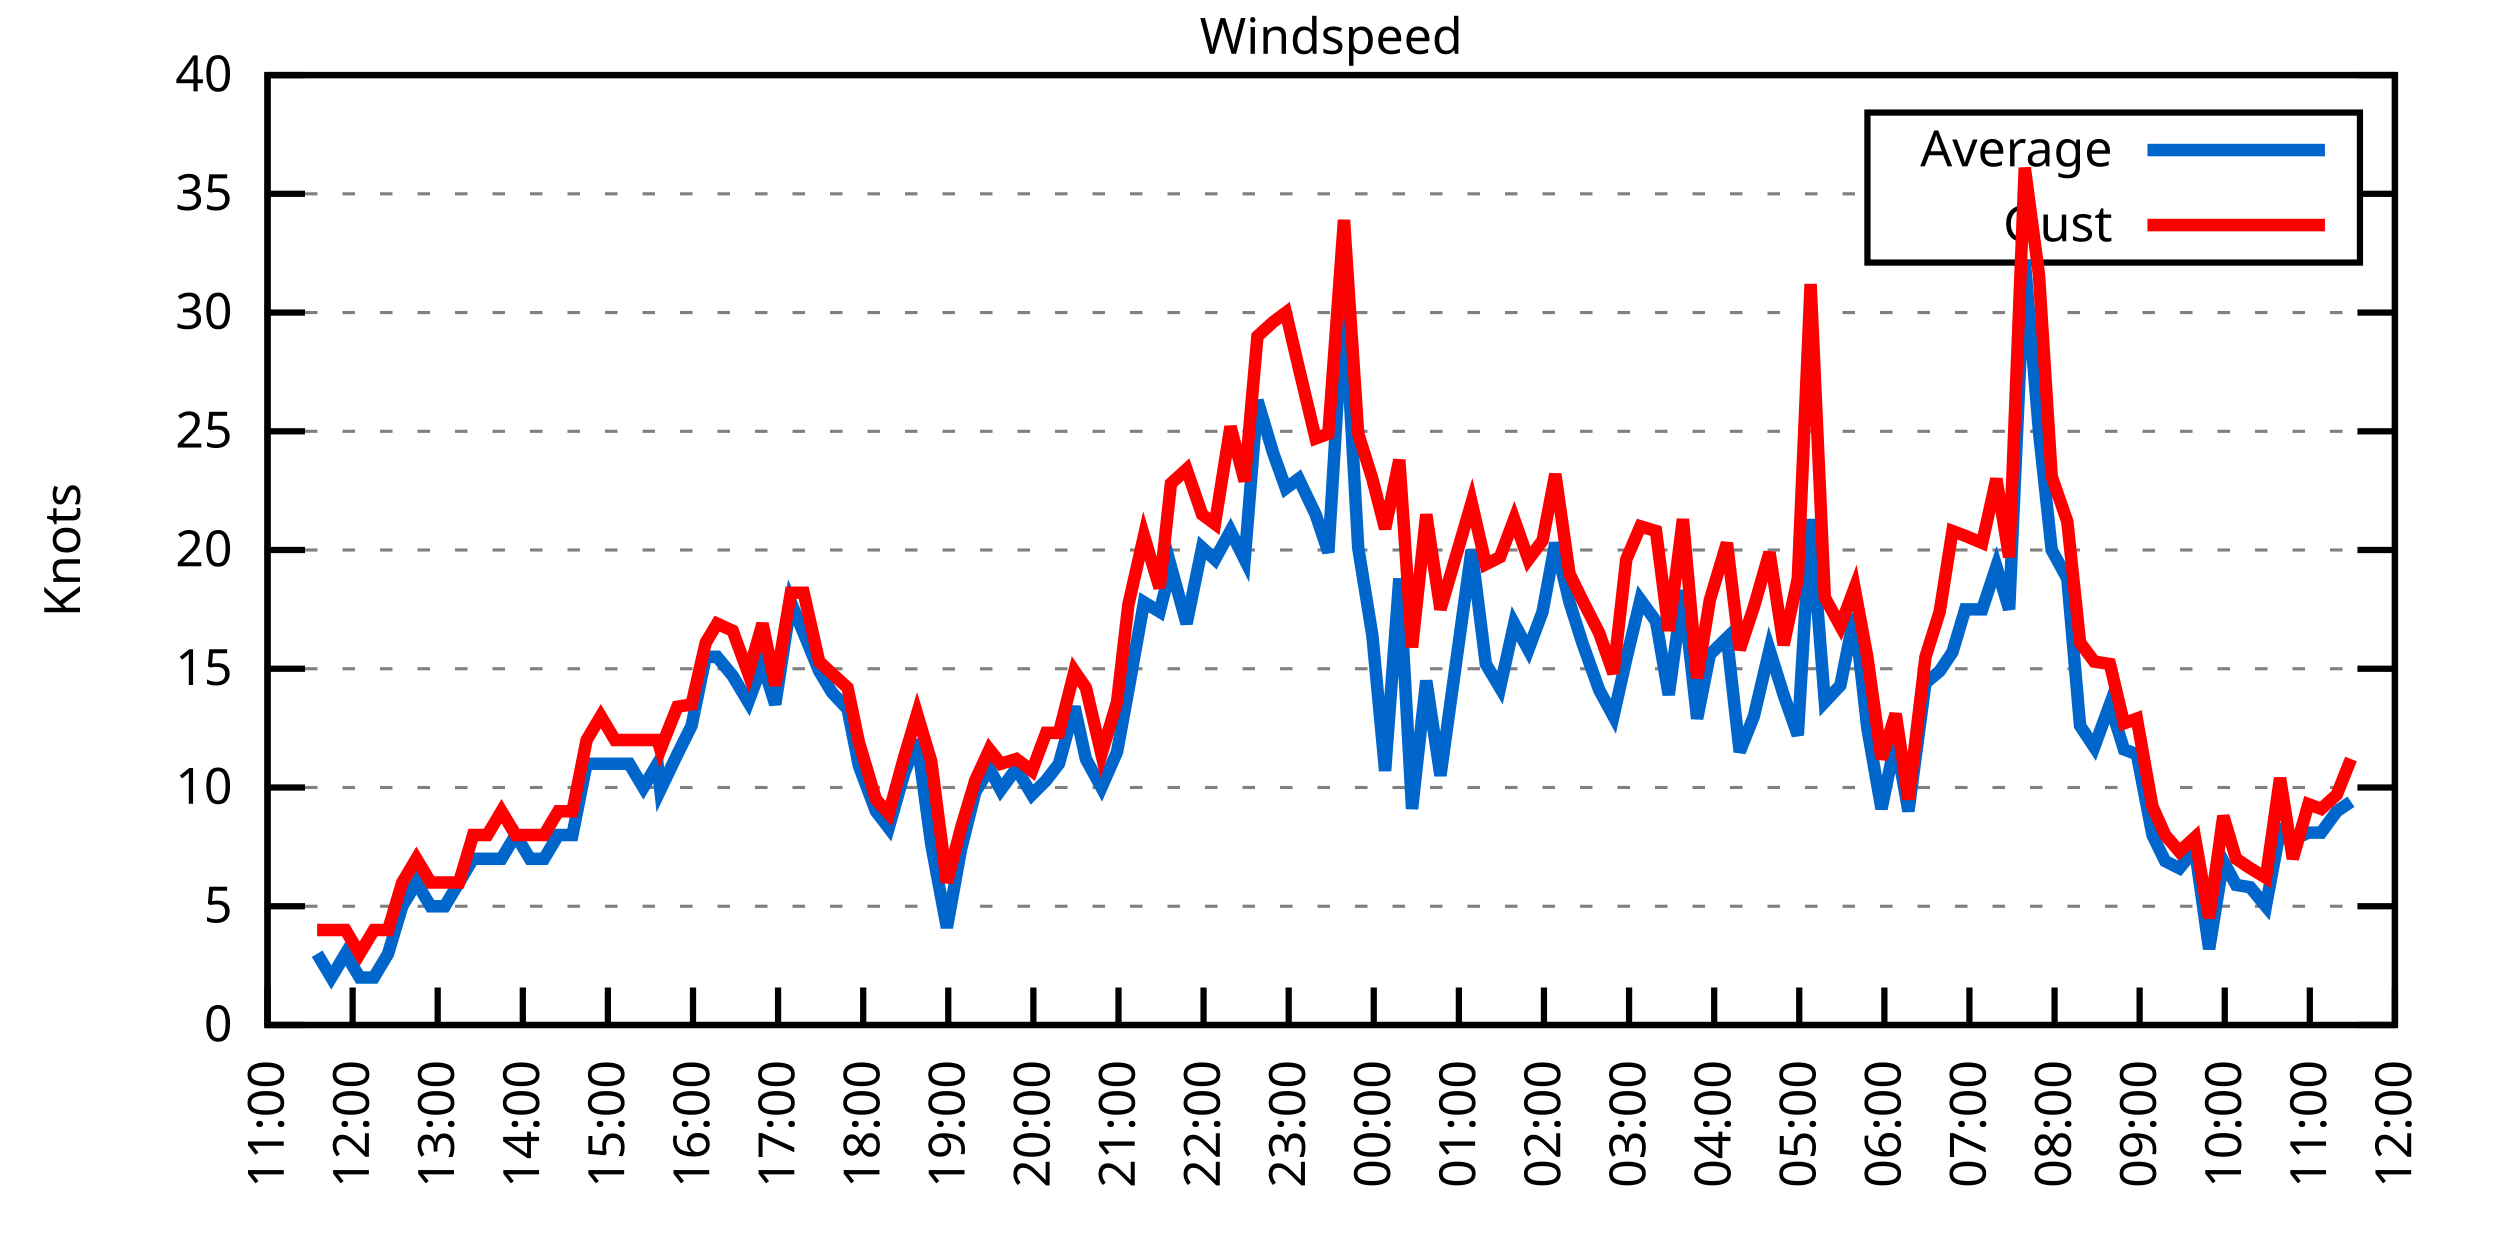
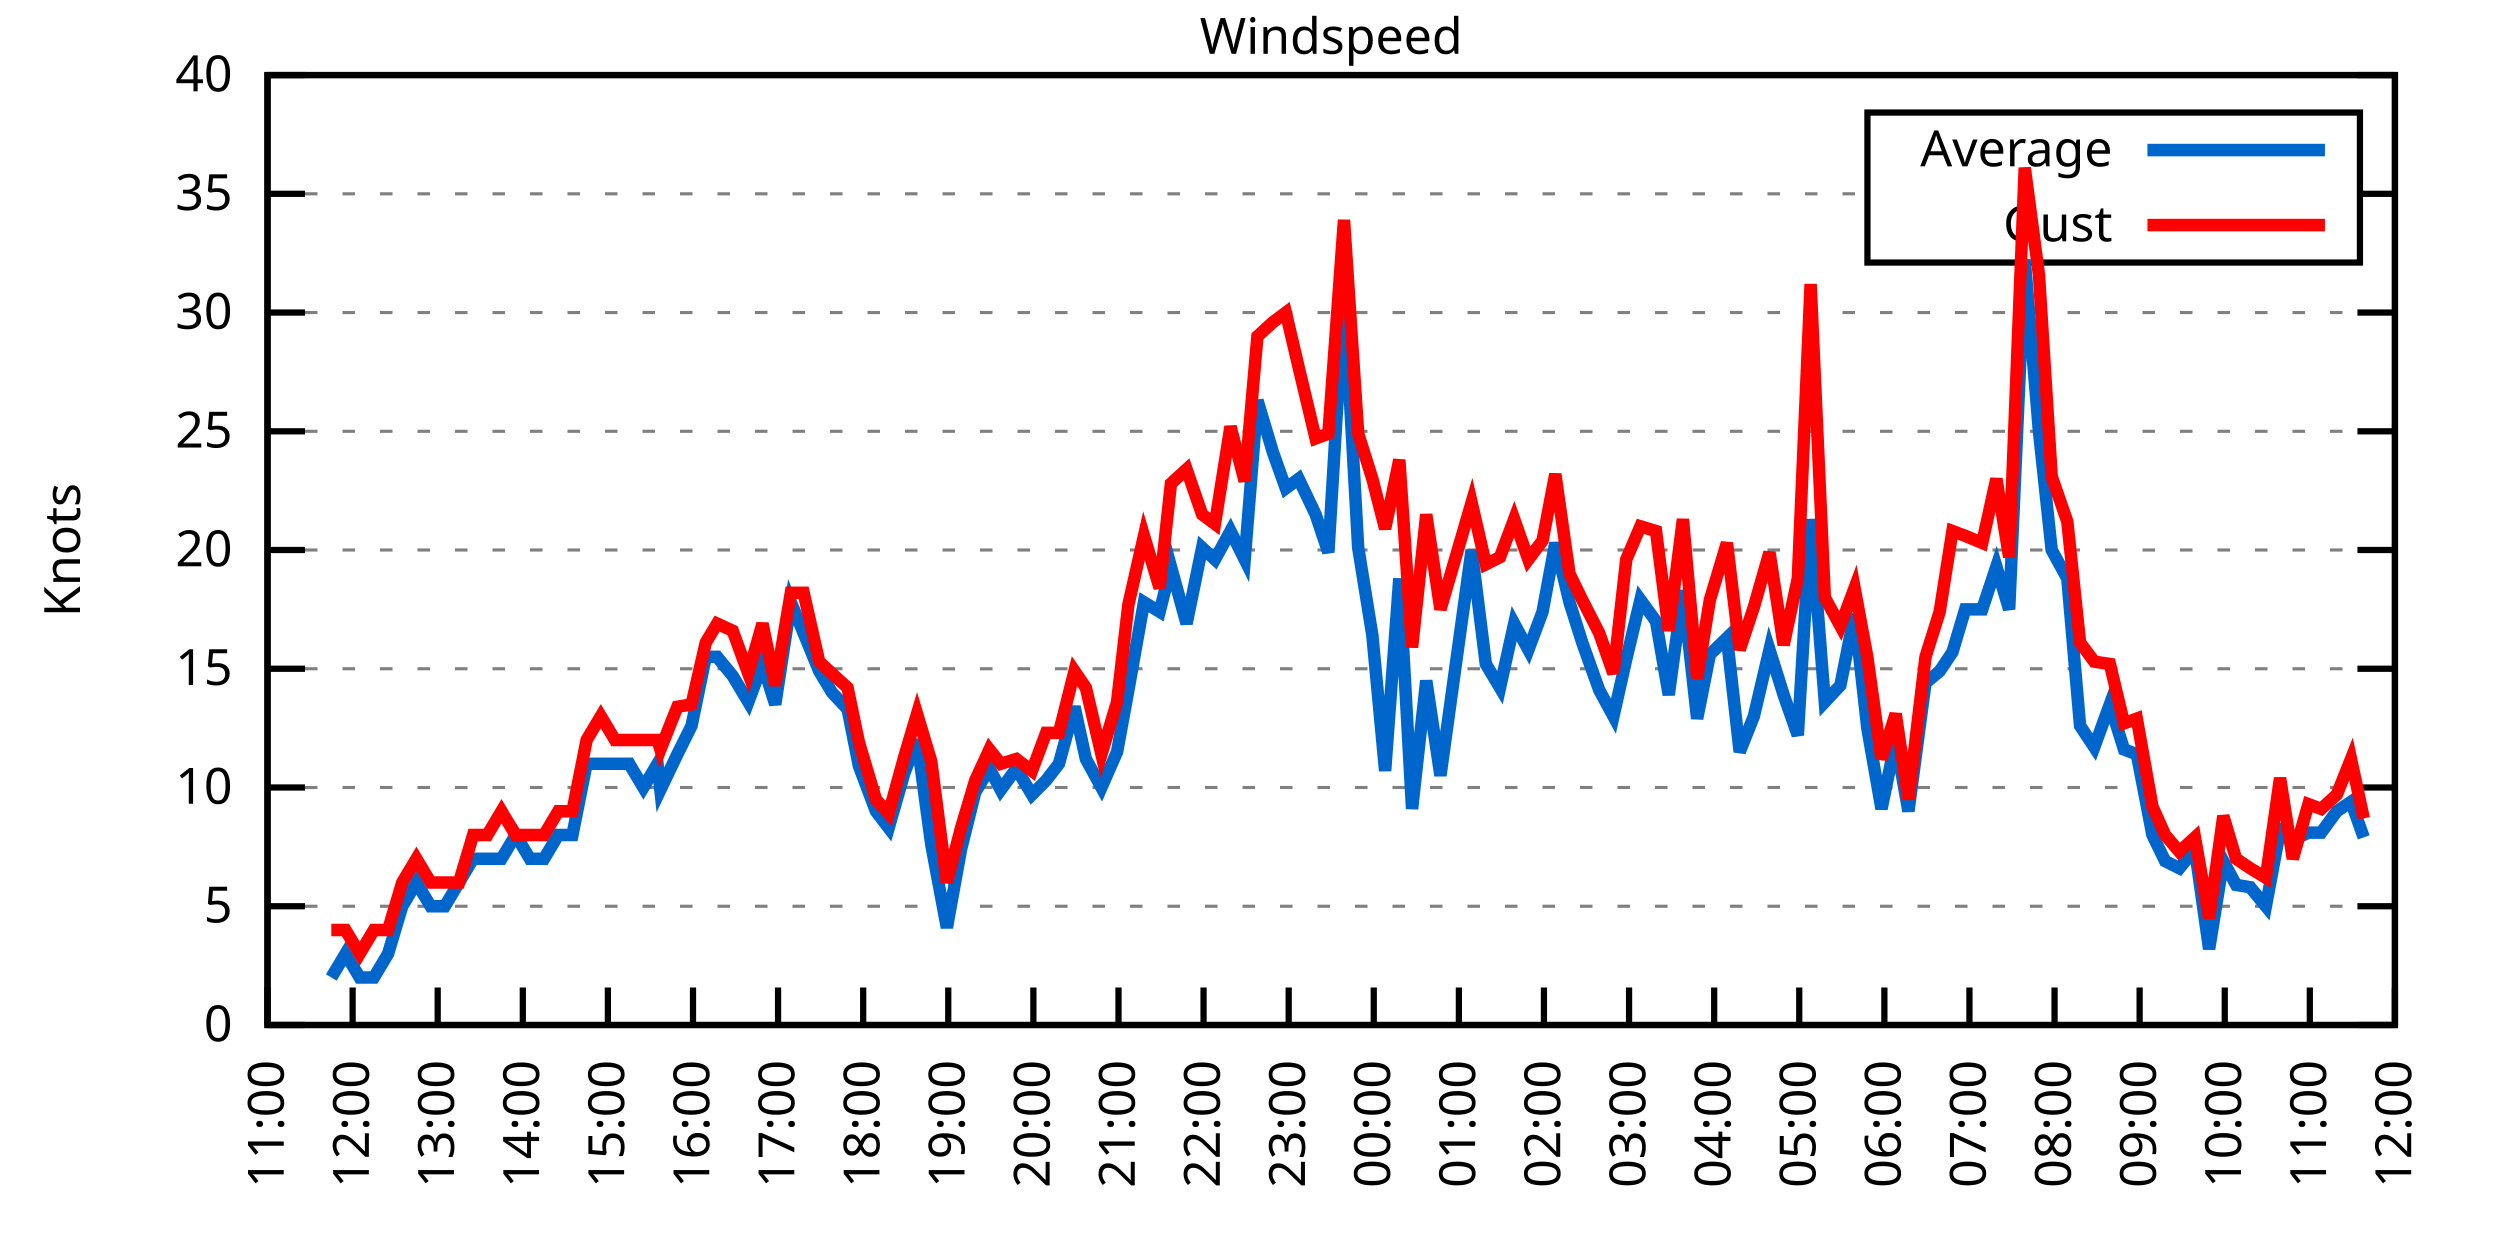
<svg xmlns="http://www.w3.org/2000/svg" xmlns:xlink="http://www.w3.org/1999/xlink" width="400" height="200" viewBox="0 0 400 200">
  <g id="gnuplot_canvas">
    <rect x="0" y="0" width="400" height="200" fill="none" />
    <defs>
      <circle id="gpDot" r="0.5" stroke-width="0.5" stroke="currentColor" />
      <path id="gpPt0" stroke-width="0.333" stroke="currentColor" d="M-1,0 h2 M0,-1 v2" />
      <path id="gpPt1" stroke-width="0.333" stroke="currentColor" d="M-1,-1 L1,1 M1,-1 L-1,1" />
      <path id="gpPt2" stroke-width="0.333" stroke="currentColor" d="M-1,0 L1,0 M0,-1 L0,1 M-1,-1 L1,1 M-1,1 L1,-1" />
      <rect id="gpPt3" stroke-width="0.333" stroke="currentColor" x="-1" y="-1" width="2" height="2" />
      <rect id="gpPt4" stroke-width="0.333" stroke="currentColor" fill="currentColor" x="-1" y="-1" width="2" height="2" />
      <circle id="gpPt5" stroke-width="0.333" stroke="currentColor" cx="0" cy="0" r="1" />
      <use xlink:href="#gpPt5" id="gpPt6" fill="currentColor" stroke="none" />
      <path id="gpPt7" stroke-width="0.333" stroke="currentColor" d="M0,-1.33 L-1.33,0.67 L1.33,0.67 z" />
      <use xlink:href="#gpPt7" id="gpPt8" fill="currentColor" stroke="none" />
      <use xlink:href="#gpPt7" id="gpPt9" stroke="currentColor" transform="rotate(180)" />
      <use xlink:href="#gpPt9" id="gpPt10" fill="currentColor" stroke="none" />
      <use xlink:href="#gpPt3" id="gpPt11" stroke="currentColor" transform="rotate(45)" />
      <use xlink:href="#gpPt11" id="gpPt12" fill="currentColor" stroke="none" />
      <path id="gpPt13" stroke-width="0.333" stroke="currentColor" d="M0,1.330 L1.265,0.411 L0.782,-1.067 L-0.782,-1.076 L-1.265,0.411 z" />
      <use xlink:href="#gpPt13" id="gpPt14" fill="currentColor" stroke="none" />
      <filter id="textbox" filterUnits="objectBoundingBox" x="0" y="0" height="1" width="1">
        <feFlood flood-color="white" flood-opacity="1" result="bgnd" />
        <feComposite in="SourceGraphic" in2="bgnd" operator="atop" />
      </filter>
      <filter id="greybox" filterUnits="objectBoundingBox" x="0" y="0" height="1" width="1">
        <feFlood flood-color="lightgrey" flood-opacity="1" result="grey" />
        <feComposite in="SourceGraphic" in2="grey" operator="atop" />
      </filter>
    </defs>
    <g fill="none" color="white" stroke="currentColor" stroke-width="1.00" stroke-linecap="butt" stroke-linejoin="miter">
</g>
    <g fill="none" color="black" stroke="currentColor" stroke-width="1.00" stroke-linecap="butt" stroke-linejoin="miter">
      <g stroke="none" shape-rendering="crispEdges">
        <polygon fill="rgb(255, 255, 255)" points="42.80,164.00 383.18,164.00 383.18,12.02 42.80,12.02 " />
      </g>
    </g>
    <g fill="none" color="black" stroke="currentColor" stroke-width="1.00" stroke-linecap="butt" stroke-linejoin="miter">
</g>
    <g fill="none" color="black" stroke="black" stroke-width="0.50" stroke-linecap="butt" stroke-linejoin="miter">
</g>
    <g fill="none" color="gray" stroke="currentColor" stroke-width="0.50" stroke-linecap="butt" stroke-linejoin="miter">
      <path stroke="gray" stroke-dasharray="2,4" class="gridline" d="M42.80,164.00 L383.19,164.00  " />
    </g>
    <g fill="none" color="gray" stroke="gray" stroke-width="1.00" stroke-linecap="butt" stroke-linejoin="miter">
</g>
    <g fill="none" color="black" stroke="currentColor" stroke-width="1.00" stroke-linecap="butt" stroke-linejoin="miter">
      <path stroke="black" d="M42.80,164.00 L48.80,164.00 M383.19,164.00 L377.19,164.00  " />
      <g transform="translate(37.20,166.60)" stroke="none" fill="black" font-family="Sans" font-size="8.00" text-anchor="end">
        <text>
          <tspan font-family="Sans"> 0</tspan>
        </text>
      </g>
    </g>
    <g fill="none" color="black" stroke="currentColor" stroke-width="1.00" stroke-linecap="butt" stroke-linejoin="miter">
</g>
    <g fill="none" color="black" stroke="black" stroke-width="0.50" stroke-linecap="butt" stroke-linejoin="miter">
</g>
    <g fill="none" color="gray" stroke="currentColor" stroke-width="0.50" stroke-linecap="butt" stroke-linejoin="miter">
      <path stroke="gray" stroke-dasharray="2,4" class="gridline" d="M42.80,145.00 L383.19,145.00  " />
    </g>
    <g fill="none" color="gray" stroke="gray" stroke-width="1.00" stroke-linecap="butt" stroke-linejoin="miter">
</g>
    <g fill="none" color="black" stroke="currentColor" stroke-width="1.00" stroke-linecap="butt" stroke-linejoin="miter">
      <path stroke="black" d="M42.80,145.00 L48.80,145.00 M383.19,145.00 L377.19,145.00  " />
      <g transform="translate(37.20,147.60)" stroke="none" fill="black" font-family="Sans" font-size="8.00" text-anchor="end">
        <text>
          <tspan font-family="Sans"> 5</tspan>
        </text>
      </g>
    </g>
    <g fill="none" color="black" stroke="currentColor" stroke-width="1.00" stroke-linecap="butt" stroke-linejoin="miter">
</g>
    <g fill="none" color="black" stroke="black" stroke-width="0.50" stroke-linecap="butt" stroke-linejoin="miter">
</g>
    <g fill="none" color="gray" stroke="currentColor" stroke-width="0.50" stroke-linecap="butt" stroke-linejoin="miter">
      <path stroke="gray" stroke-dasharray="2,4" class="gridline" d="M42.80,126.00 L383.19,126.00  " />
    </g>
    <g fill="none" color="gray" stroke="gray" stroke-width="1.00" stroke-linecap="butt" stroke-linejoin="miter">
</g>
    <g fill="none" color="black" stroke="currentColor" stroke-width="1.00" stroke-linecap="butt" stroke-linejoin="miter">
      <path stroke="black" d="M42.80,126.00 L48.80,126.00 M383.19,126.00 L377.19,126.00  " />
      <g transform="translate(37.20,128.60)" stroke="none" fill="black" font-family="Sans" font-size="8.00" text-anchor="end">
        <text>
          <tspan font-family="Sans"> 10</tspan>
        </text>
      </g>
    </g>
    <g fill="none" color="black" stroke="currentColor" stroke-width="1.00" stroke-linecap="butt" stroke-linejoin="miter">
</g>
    <g fill="none" color="black" stroke="black" stroke-width="0.50" stroke-linecap="butt" stroke-linejoin="miter">
</g>
    <g fill="none" color="gray" stroke="currentColor" stroke-width="0.50" stroke-linecap="butt" stroke-linejoin="miter">
      <path stroke="gray" stroke-dasharray="2,4" class="gridline" d="M42.80,107.00 L383.19,107.00  " />
    </g>
    <g fill="none" color="gray" stroke="gray" stroke-width="1.00" stroke-linecap="butt" stroke-linejoin="miter">
</g>
    <g fill="none" color="black" stroke="currentColor" stroke-width="1.00" stroke-linecap="butt" stroke-linejoin="miter">
      <path stroke="black" d="M42.80,107.00 L48.80,107.00 M383.19,107.00 L377.19,107.00  " />
      <g transform="translate(37.20,109.60)" stroke="none" fill="black" font-family="Sans" font-size="8.00" text-anchor="end">
        <text>
          <tspan font-family="Sans"> 15</tspan>
        </text>
      </g>
    </g>
    <g fill="none" color="black" stroke="currentColor" stroke-width="1.00" stroke-linecap="butt" stroke-linejoin="miter">
</g>
    <g fill="none" color="black" stroke="black" stroke-width="0.50" stroke-linecap="butt" stroke-linejoin="miter">
</g>
    <g fill="none" color="gray" stroke="currentColor" stroke-width="0.50" stroke-linecap="butt" stroke-linejoin="miter">
      <path stroke="gray" stroke-dasharray="2,4" class="gridline" d="M42.80,88.00 L383.19,88.00  " />
    </g>
    <g fill="none" color="gray" stroke="gray" stroke-width="1.00" stroke-linecap="butt" stroke-linejoin="miter">
</g>
    <g fill="none" color="black" stroke="currentColor" stroke-width="1.00" stroke-linecap="butt" stroke-linejoin="miter">
      <path stroke="black" d="M42.80,88.00 L48.80,88.00 M383.19,88.00 L377.19,88.00  " />
      <g transform="translate(37.20,90.60)" stroke="none" fill="black" font-family="Sans" font-size="8.00" text-anchor="end">
        <text>
          <tspan font-family="Sans"> 20</tspan>
        </text>
      </g>
    </g>
    <g fill="none" color="black" stroke="currentColor" stroke-width="1.00" stroke-linecap="butt" stroke-linejoin="miter">
</g>
    <g fill="none" color="black" stroke="black" stroke-width="0.50" stroke-linecap="butt" stroke-linejoin="miter">
</g>
    <g fill="none" color="gray" stroke="currentColor" stroke-width="0.50" stroke-linecap="butt" stroke-linejoin="miter">
      <path stroke="gray" stroke-dasharray="2,4" class="gridline" d="M42.80,69.01 L383.19,69.01  " />
    </g>
    <g fill="none" color="gray" stroke="gray" stroke-width="1.00" stroke-linecap="butt" stroke-linejoin="miter">
</g>
    <g fill="none" color="black" stroke="currentColor" stroke-width="1.00" stroke-linecap="butt" stroke-linejoin="miter">
      <path stroke="black" d="M42.80,69.01 L48.80,69.01 M383.19,69.01 L377.19,69.01  " />
      <g transform="translate(37.20,71.61)" stroke="none" fill="black" font-family="Sans" font-size="8.00" text-anchor="end">
        <text>
          <tspan font-family="Sans"> 25</tspan>
        </text>
      </g>
    </g>
    <g fill="none" color="black" stroke="currentColor" stroke-width="1.00" stroke-linecap="butt" stroke-linejoin="miter">
</g>
    <g fill="none" color="black" stroke="black" stroke-width="0.50" stroke-linecap="butt" stroke-linejoin="miter">
</g>
    <g fill="none" color="gray" stroke="currentColor" stroke-width="0.50" stroke-linecap="butt" stroke-linejoin="miter">
      <path stroke="gray" stroke-dasharray="2,4" class="gridline" d="M42.80,50.01 L383.19,50.01  " />
    </g>
    <g fill="none" color="gray" stroke="gray" stroke-width="1.00" stroke-linecap="butt" stroke-linejoin="miter">
</g>
    <g fill="none" color="black" stroke="currentColor" stroke-width="1.00" stroke-linecap="butt" stroke-linejoin="miter">
      <path stroke="black" d="M42.80,50.01 L48.80,50.01 M383.19,50.01 L377.19,50.01  " />
      <g transform="translate(37.20,52.61)" stroke="none" fill="black" font-family="Sans" font-size="8.00" text-anchor="end">
        <text>
          <tspan font-family="Sans"> 30</tspan>
        </text>
      </g>
    </g>
    <g fill="none" color="black" stroke="currentColor" stroke-width="1.00" stroke-linecap="butt" stroke-linejoin="miter">
</g>
    <g fill="none" color="black" stroke="black" stroke-width="0.50" stroke-linecap="butt" stroke-linejoin="miter">
</g>
    <g fill="none" color="gray" stroke="currentColor" stroke-width="0.50" stroke-linecap="butt" stroke-linejoin="miter">
      <path stroke="gray" stroke-dasharray="2,4" class="gridline" d="M42.80,31.01 L298.79,31.01 M377.59,31.01 L383.19,31.01  " />
    </g>
    <g fill="none" color="gray" stroke="gray" stroke-width="1.00" stroke-linecap="butt" stroke-linejoin="miter">
</g>
    <g fill="none" color="black" stroke="currentColor" stroke-width="1.00" stroke-linecap="butt" stroke-linejoin="miter">
      <path stroke="black" d="M42.80,31.01 L48.80,31.01 M383.19,31.01 L377.19,31.01  " />
      <g transform="translate(37.20,33.61)" stroke="none" fill="black" font-family="Sans" font-size="8.00" text-anchor="end">
        <text>
          <tspan font-family="Sans"> 35</tspan>
        </text>
      </g>
    </g>
    <g fill="none" color="black" stroke="currentColor" stroke-width="1.00" stroke-linecap="butt" stroke-linejoin="miter">
</g>
    <g fill="none" color="black" stroke="black" stroke-width="0.50" stroke-linecap="butt" stroke-linejoin="miter">
</g>
    <g fill="none" color="gray" stroke="currentColor" stroke-width="0.50" stroke-linecap="butt" stroke-linejoin="miter">
      <path stroke="gray" stroke-dasharray="2,4" class="gridline" d="M42.80,12.01 L383.19,12.01  " />
    </g>
    <g fill="none" color="gray" stroke="gray" stroke-width="1.00" stroke-linecap="butt" stroke-linejoin="miter">
</g>
    <g fill="none" color="black" stroke="currentColor" stroke-width="1.00" stroke-linecap="butt" stroke-linejoin="miter">
      <path stroke="black" d="M42.80,12.01 L48.80,12.01 M383.19,12.01 L377.19,12.01  " />
      <g transform="translate(37.20,14.61)" stroke="none" fill="black" font-family="Sans" font-size="8.00" text-anchor="end">
        <text>
          <tspan font-family="Sans"> 40</tspan>
        </text>
      </g>
    </g>
    <g fill="none" color="black" stroke="currentColor" stroke-width="1.00" stroke-linecap="butt" stroke-linejoin="miter">
      <path stroke="black" d="M42.80,164.00 L42.80,158.00  " />
      <g transform="translate(45.40,169.60) rotate(270.00)" stroke="none" fill="black" font-family="Sans" font-size="8.00" text-anchor="end">
        <text>
          <tspan font-family="Sans">11:00</tspan>
        </text>
      </g>
    </g>
    <g fill="none" color="black" stroke="currentColor" stroke-width="1.00" stroke-linecap="butt" stroke-linejoin="miter">
      <path stroke="black" d="M56.42,164.00 L56.42,158.00  " />
      <g transform="translate(59.02,169.60) rotate(270.00)" stroke="none" fill="black" font-family="Sans" font-size="8.00" text-anchor="end">
        <text>
          <tspan font-family="Sans">12:00</tspan>
        </text>
      </g>
    </g>
    <g fill="none" color="black" stroke="currentColor" stroke-width="1.00" stroke-linecap="butt" stroke-linejoin="miter">
      <path stroke="black" d="M70.03,164.00 L70.03,158.00  " />
      <g transform="translate(72.63,169.60) rotate(270.00)" stroke="none" fill="black" font-family="Sans" font-size="8.00" text-anchor="end">
        <text>
          <tspan font-family="Sans">13:00</tspan>
        </text>
      </g>
    </g>
    <g fill="none" color="black" stroke="currentColor" stroke-width="1.00" stroke-linecap="butt" stroke-linejoin="miter">
      <path stroke="black" d="M83.65,164.00 L83.65,158.00  " />
      <g transform="translate(86.25,169.60) rotate(270.00)" stroke="none" fill="black" font-family="Sans" font-size="8.00" text-anchor="end">
        <text>
          <tspan font-family="Sans">14:00</tspan>
        </text>
      </g>
    </g>
    <g fill="none" color="black" stroke="currentColor" stroke-width="1.00" stroke-linecap="butt" stroke-linejoin="miter">
      <path stroke="black" d="M97.26,164.00 L97.26,158.00  " />
      <g transform="translate(99.86,169.60) rotate(270.00)" stroke="none" fill="black" font-family="Sans" font-size="8.00" text-anchor="end">
        <text>
          <tspan font-family="Sans">15:00</tspan>
        </text>
      </g>
    </g>
    <g fill="none" color="black" stroke="currentColor" stroke-width="1.00" stroke-linecap="butt" stroke-linejoin="miter">
      <path stroke="black" d="M110.88,164.00 L110.88,158.00  " />
      <g transform="translate(113.48,169.60) rotate(270.00)" stroke="none" fill="black" font-family="Sans" font-size="8.00" text-anchor="end">
        <text>
          <tspan font-family="Sans">16:00</tspan>
        </text>
      </g>
    </g>
    <g fill="none" color="black" stroke="currentColor" stroke-width="1.00" stroke-linecap="butt" stroke-linejoin="miter">
      <path stroke="black" d="M124.49,164.00 L124.49,158.00  " />
      <g transform="translate(127.09,169.60) rotate(270.00)" stroke="none" fill="black" font-family="Sans" font-size="8.00" text-anchor="end">
        <text>
          <tspan font-family="Sans">17:00</tspan>
        </text>
      </g>
    </g>
    <g fill="none" color="black" stroke="currentColor" stroke-width="1.00" stroke-linecap="butt" stroke-linejoin="miter">
      <path stroke="black" d="M138.11,164.00 L138.11,158.00  " />
      <g transform="translate(140.71,169.60) rotate(270.00)" stroke="none" fill="black" font-family="Sans" font-size="8.00" text-anchor="end">
        <text>
          <tspan font-family="Sans">18:00</tspan>
        </text>
      </g>
    </g>
    <g fill="none" color="black" stroke="currentColor" stroke-width="1.00" stroke-linecap="butt" stroke-linejoin="miter">
      <path stroke="black" d="M151.72,164.00 L151.72,158.00  " />
      <g transform="translate(154.32,169.60) rotate(270.00)" stroke="none" fill="black" font-family="Sans" font-size="8.00" text-anchor="end">
        <text>
          <tspan font-family="Sans">19:00</tspan>
        </text>
      </g>
    </g>
    <g fill="none" color="black" stroke="currentColor" stroke-width="1.00" stroke-linecap="butt" stroke-linejoin="miter">
      <path stroke="black" d="M165.34,164.00 L165.34,158.00  " />
      <g transform="translate(167.94,169.60) rotate(270.00)" stroke="none" fill="black" font-family="Sans" font-size="8.00" text-anchor="end">
        <text>
          <tspan font-family="Sans">20:00</tspan>
        </text>
      </g>
    </g>
    <g fill="none" color="black" stroke="currentColor" stroke-width="1.00" stroke-linecap="butt" stroke-linejoin="miter">
      <path stroke="black" d="M178.96,164.00 L178.96,158.00  " />
      <g transform="translate(181.56,169.60) rotate(270.00)" stroke="none" fill="black" font-family="Sans" font-size="8.00" text-anchor="end">
        <text>
          <tspan font-family="Sans">21:00</tspan>
        </text>
      </g>
    </g>
    <g fill="none" color="black" stroke="currentColor" stroke-width="1.00" stroke-linecap="butt" stroke-linejoin="miter">
      <path stroke="black" d="M192.57,164.00 L192.57,158.00  " />
      <g transform="translate(195.17,169.60) rotate(270.00)" stroke="none" fill="black" font-family="Sans" font-size="8.00" text-anchor="end">
        <text>
          <tspan font-family="Sans">22:00</tspan>
        </text>
      </g>
    </g>
    <g fill="none" color="black" stroke="currentColor" stroke-width="1.00" stroke-linecap="butt" stroke-linejoin="miter">
      <path stroke="black" d="M206.19,164.00 L206.19,158.00  " />
      <g transform="translate(208.79,169.60) rotate(270.00)" stroke="none" fill="black" font-family="Sans" font-size="8.00" text-anchor="end">
        <text>
          <tspan font-family="Sans">23:00</tspan>
        </text>
      </g>
    </g>
    <g fill="none" color="black" stroke="currentColor" stroke-width="1.00" stroke-linecap="butt" stroke-linejoin="miter">
      <path stroke="black" d="M219.80,164.00 L219.80,158.00  " />
      <g transform="translate(222.40,169.60) rotate(270.00)" stroke="none" fill="black" font-family="Sans" font-size="8.00" text-anchor="end">
        <text>
          <tspan font-family="Sans">00:00</tspan>
        </text>
      </g>
    </g>
    <g fill="none" color="black" stroke="currentColor" stroke-width="1.00" stroke-linecap="butt" stroke-linejoin="miter">
      <path stroke="black" d="M233.42,164.00 L233.42,158.00  " />
      <g transform="translate(236.02,169.60) rotate(270.00)" stroke="none" fill="black" font-family="Sans" font-size="8.00" text-anchor="end">
        <text>
          <tspan font-family="Sans">01:00</tspan>
        </text>
      </g>
    </g>
    <g fill="none" color="black" stroke="currentColor" stroke-width="1.00" stroke-linecap="butt" stroke-linejoin="miter">
      <path stroke="black" d="M247.03,164.00 L247.03,158.00  " />
      <g transform="translate(249.63,169.60) rotate(270.00)" stroke="none" fill="black" font-family="Sans" font-size="8.00" text-anchor="end">
        <text>
          <tspan font-family="Sans">02:00</tspan>
        </text>
      </g>
    </g>
    <g fill="none" color="black" stroke="currentColor" stroke-width="1.00" stroke-linecap="butt" stroke-linejoin="miter">
      <path stroke="black" d="M260.65,164.00 L260.65,158.00  " />
      <g transform="translate(263.25,169.60) rotate(270.00)" stroke="none" fill="black" font-family="Sans" font-size="8.00" text-anchor="end">
        <text>
          <tspan font-family="Sans">03:00</tspan>
        </text>
      </g>
    </g>
    <g fill="none" color="black" stroke="currentColor" stroke-width="1.00" stroke-linecap="butt" stroke-linejoin="miter">
      <path stroke="black" d="M274.27,164.00 L274.27,158.00  " />
      <g transform="translate(276.87,169.60) rotate(270.00)" stroke="none" fill="black" font-family="Sans" font-size="8.00" text-anchor="end">
        <text>
          <tspan font-family="Sans">04:00</tspan>
        </text>
      </g>
    </g>
    <g fill="none" color="black" stroke="currentColor" stroke-width="1.00" stroke-linecap="butt" stroke-linejoin="miter">
      <path stroke="black" d="M287.88,164.00 L287.88,158.00  " />
      <g transform="translate(290.48,169.60) rotate(270.00)" stroke="none" fill="black" font-family="Sans" font-size="8.00" text-anchor="end">
        <text>
          <tspan font-family="Sans">05:00</tspan>
        </text>
      </g>
    </g>
    <g fill="none" color="black" stroke="currentColor" stroke-width="1.00" stroke-linecap="butt" stroke-linejoin="miter">
      <path stroke="black" d="M301.50,164.00 L301.50,158.00  " />
      <g transform="translate(304.10,169.60) rotate(270.00)" stroke="none" fill="black" font-family="Sans" font-size="8.00" text-anchor="end">
        <text>
          <tspan font-family="Sans">06:00</tspan>
        </text>
      </g>
    </g>
    <g fill="none" color="black" stroke="currentColor" stroke-width="1.00" stroke-linecap="butt" stroke-linejoin="miter">
      <path stroke="black" d="M315.11,164.00 L315.11,158.00  " />
      <g transform="translate(317.71,169.60) rotate(270.00)" stroke="none" fill="black" font-family="Sans" font-size="8.00" text-anchor="end">
        <text>
          <tspan font-family="Sans">07:00</tspan>
        </text>
      </g>
    </g>
    <g fill="none" color="black" stroke="currentColor" stroke-width="1.00" stroke-linecap="butt" stroke-linejoin="miter">
      <path stroke="black" d="M328.73,164.00 L328.73,158.00  " />
      <g transform="translate(331.33,169.60) rotate(270.00)" stroke="none" fill="black" font-family="Sans" font-size="8.00" text-anchor="end">
        <text>
          <tspan font-family="Sans">08:00</tspan>
        </text>
      </g>
    </g>
    <g fill="none" color="black" stroke="currentColor" stroke-width="1.00" stroke-linecap="butt" stroke-linejoin="miter">
      <path stroke="black" d="M342.34,164.00 L342.34,158.00  " />
      <g transform="translate(344.94,169.60) rotate(270.00)" stroke="none" fill="black" font-family="Sans" font-size="8.00" text-anchor="end">
        <text>
          <tspan font-family="Sans">09:00</tspan>
        </text>
      </g>
    </g>
    <g fill="none" color="black" stroke="currentColor" stroke-width="1.00" stroke-linecap="butt" stroke-linejoin="miter">
      <path stroke="black" d="M355.96,164.00 L355.96,158.00  " />
      <g transform="translate(358.56,169.60) rotate(270.00)" stroke="none" fill="black" font-family="Sans" font-size="8.00" text-anchor="end">
        <text>
          <tspan font-family="Sans">10:00</tspan>
        </text>
      </g>
    </g>
    <g fill="none" color="black" stroke="currentColor" stroke-width="1.00" stroke-linecap="butt" stroke-linejoin="miter">
      <path stroke="black" d="M369.57,164.00 L369.57,158.00  " />
      <g transform="translate(372.17,169.60) rotate(270.00)" stroke="none" fill="black" font-family="Sans" font-size="8.00" text-anchor="end">
        <text>
          <tspan font-family="Sans">11:00</tspan>
        </text>
      </g>
    </g>
    <g fill="none" color="black" stroke="currentColor" stroke-width="1.00" stroke-linecap="butt" stroke-linejoin="miter">
      <path stroke="black" d="M383.19,164.00 L383.19,158.00  " />
      <g transform="translate(385.79,169.60) rotate(270.00)" stroke="none" fill="black" font-family="Sans" font-size="8.00" text-anchor="end">
        <text>
          <tspan font-family="Sans">12:00</tspan>
        </text>
      </g>
    </g>
    <g fill="none" color="black" stroke="currentColor" stroke-width="1.00" stroke-linecap="butt" stroke-linejoin="miter">
</g>
    <g fill="none" color="black" stroke="currentColor" stroke-width="1.00" stroke-linecap="butt" stroke-linejoin="miter">
      <path stroke="black" d="M42.80,12.01 L42.80,164.00 L383.19,164.00 L383.19,12.01 L42.80,12.01 Z  " />
    </g>
    <g fill="none" color="black" stroke="currentColor" stroke-width="1.00" stroke-linecap="butt" stroke-linejoin="miter">
</g>
    <g fill="none" color="black" stroke="currentColor" stroke-width="1.00" stroke-linecap="butt" stroke-linejoin="miter">
      <path stroke="black" d="M298.79,42.01 L298.79,18.01 L377.59,18.01 L377.59,42.01 L298.79,42.01 Z  " />
    </g>
    <g id="Windspeed_plot_1">
      <g fill="none" color="white" stroke="black" stroke-width="2.00" stroke-linecap="butt" stroke-linejoin="miter">
</g>
      <g fill="none" color="black" stroke="currentColor" stroke-width="2.00" stroke-linecap="butt" stroke-linejoin="miter">
        <g transform="translate(337.99,26.61)" stroke="none" fill="black" font-family="Sans" font-size="8.00" text-anchor="end">
          <text>
            <tspan font-family="Sans">Average</tspan>
          </text>
        </g>
      </g>
      <g fill="none" color="black" stroke="currentColor" stroke-width="2.00" stroke-linecap="butt" stroke-linejoin="miter">
-         <path stroke="rgb(  0, 102, 204)" d="M343.59,24.01 L371.99,24.01 M50.74,152.60 L53.01,156.40 L55.28,152.60 L57.55,156.40 L59.82,156.40 L62.09,152.60   L64.36,145.00 L66.63,141.20 L68.90,145.00 L71.17,145.00 L73.44,141.20 L75.70,137.40 L77.97,137.40 L80.24,137.40   L82.51,133.60 L84.78,137.40 L87.05,137.40 L89.32,133.60 L91.59,133.60 L93.86,122.20 L96.13,122.20 L98.40,122.20   L100.67,122.20 L102.94,126.00 L105.20,122.20 L105.66,126.38 L108.38,120.68 L110.65,116.12 L112.92,105.10 L114.74,105.10   L117.23,108.14 L119.73,112.32 L122.00,106.24 L124.04,112.70 L126.54,96.36 L128.58,101.30 L131.07,107.38 L133.12,110.80   L135.61,113.46 L137.43,122.58 L140.15,129.80 L142.19,132.46 L144.69,123.72 L146.73,118.40 L149.00,135.12 L151.50,148.42   L153.77,135.88 L156.04,126.76 L158.31,122.96 L160.12,126.38 L162.62,122.96 L165.11,127.14 L167.38,124.86 L169.43,122.20   L171.92,113.08 L173.74,121.44 L176.23,126.00 L178.73,120.30 L180.54,110.42 L183.04,96.36 L185.54,97.88 L187.35,90.66   L189.85,99.78 L192.34,87.63 L194.39,89.52 L196.88,84.97 L199.15,89.52 L201.19,64.07 L203.69,72.43 L205.73,78.13   L207.78,76.61 L210.50,82.31 L212.54,88.38 L215.04,46.97 L217.31,87.63 L219.58,101.68 L221.62,123.34 L223.89,92.56   L225.93,129.42 L228.20,108.90 L230.47,124.10 L235.46,88.00 L237.73,106.24 L240.00,110.04 L242.27,99.78 L244.54,103.96   L246.81,97.88 L248.85,86.87 L251.12,96.36 L253.16,102.82 L255.88,110.42 L258.15,114.60 L260.20,105.48 L262.47,95.98   L264.96,99.40 L267.00,111.18 L269.27,94.46 L271.54,114.98 L273.58,104.72 L276.31,102.06 L278.35,120.30 L280.62,114.60   L283.12,103.96 L285.38,111.18 L287.65,117.64 L289.70,83.07 L291.97,112.32 L294.46,109.66 L296.73,98.26 L298.77,116.50   L301.04,129.42 L303.31,118.40 L305.35,129.80 L308.08,109.28 L310.35,107.38 L312.39,104.34 L314.43,97.50 L317.15,97.50   L319.42,90.66 L321.47,97.50 L323.96,41.65 L326.23,69.01 L328.27,88.00 L330.77,92.56 L332.81,116.12 L335.08,119.54   L337.58,112.70 L339.85,119.92 L341.89,120.68 L344.39,133.60 L346.43,137.78 L348.70,138.92 L351.19,135.88 L353.46,151.84   L355.73,137.78 L357.77,141.58 L360.04,141.96 L362.54,145.00 L364.81,132.84 L366.85,134.36 L369.35,133.22 L371.39,133.22   L373.89,129.80 L376.16,128.28  " />
+         <path stroke="rgb(  0, 102, 204)" d="M343.59,24.01 L371.99,24.01 M53.01,156.40 L55.28,152.60 L57.55,156.40 L59.82,156.40 L62.09,152.60 L64.36,145.00   L66.63,141.20 L68.90,145.00 L71.17,145.00 L73.44,141.20 L75.70,137.40 L77.97,137.40 L80.24,137.40 L82.51,133.60   L84.78,137.40 L87.05,137.40 L89.32,133.60 L91.59,133.60 L93.86,122.20 L96.13,122.20 L98.40,122.20 L100.67,122.20   L102.94,126.00 L105.20,122.20 L105.66,126.38 L108.38,120.68 L110.65,116.12 L112.92,105.10 L114.74,105.10 L117.23,108.14   L119.73,112.32 L122.00,106.24 L124.04,112.70 L126.54,96.36 L128.58,101.30 L131.07,107.38 L133.12,110.80 L135.61,113.46   L137.43,122.58 L140.15,129.80 L142.19,132.46 L144.69,123.72 L146.73,118.40 L149.00,135.12 L151.50,148.42 L153.77,135.88   L156.04,126.76 L158.31,122.96 L160.12,126.38 L162.62,122.96 L165.11,127.14 L167.38,124.86 L169.43,122.20 L171.92,113.08   L173.74,121.44 L176.23,126.00 L178.73,120.30 L180.54,110.42 L183.04,96.36 L185.54,97.88 L187.35,90.66 L189.85,99.78   L192.34,87.63 L194.39,89.52 L196.88,84.97 L199.15,89.52 L201.19,64.07 L203.69,72.43 L205.73,78.13 L207.78,76.61   L210.50,82.31 L212.54,88.38 L215.04,46.97 L217.31,87.63 L219.58,101.68 L221.62,123.34 L223.89,92.56 L225.93,129.42   L228.20,108.90 L230.47,124.10 L235.46,88.00 L237.73,106.24 L240.00,110.04 L242.27,99.78 L244.54,103.96 L246.81,97.88   L248.85,86.87 L251.12,96.36 L253.16,102.82 L255.88,110.42 L258.15,114.60 L260.20,105.48 L262.47,95.98 L264.96,99.40   L267.00,111.18 L269.27,94.46 L271.54,114.98 L273.58,104.72 L276.31,102.06 L278.35,120.30 L280.62,114.60 L283.12,103.96   L285.38,111.18 L287.65,117.64 L289.70,83.07 L291.97,112.32 L294.46,109.66 L296.73,98.26 L298.77,116.50 L301.04,129.42   L303.31,118.40 L305.35,129.80 L308.08,109.28 L310.35,107.38 L312.39,104.34 L314.43,97.50 L317.15,97.50 L319.42,90.66   L321.47,97.50 L323.96,41.65 L326.23,69.01 L328.27,88.00 L330.77,92.56 L332.81,116.12 L335.08,119.54 L337.58,112.70   L339.85,119.92 L341.89,120.68 L344.39,133.60 L346.43,137.78 L348.70,138.92 L351.19,135.88 L353.46,151.84 L355.73,137.78   L357.77,141.58 L360.04,141.96 L362.54,145.00 L364.81,132.84 L366.85,134.36 L369.35,133.22 L371.39,133.22 L373.89,129.80   L376.16,128.28 L378.20,133.98  " />
      </g>
    </g>
    <g id="Windspeed_plot_2">
      <g fill="none" color="black" stroke="currentColor" stroke-width="2.00" stroke-linecap="butt" stroke-linejoin="miter">
        <g transform="translate(337.99,38.61)" stroke="none" fill="black" font-family="Sans" font-size="8.00" text-anchor="end">
          <text>
            <tspan font-family="Sans">Gust</tspan>
          </text>
        </g>
      </g>
      <g fill="none" color="black" stroke="currentColor" stroke-width="2.00" stroke-linecap="butt" stroke-linejoin="miter">
-         <path stroke="rgb(255,   0,   0)" d="M343.59,36.01 L371.99,36.01 M50.74,148.80 L53.01,148.80 L55.28,148.80 L57.55,152.60 L59.82,148.80 L62.09,148.80   L64.36,141.20 L66.63,137.40 L68.90,141.20 L71.17,141.20 L73.44,141.20 L75.70,133.60 L77.97,133.60 L80.24,129.80   L82.51,133.60 L84.78,133.60 L87.05,133.60 L89.32,129.80 L91.59,129.80 L93.86,118.40 L96.13,114.60 L98.40,118.40   L100.67,118.40 L102.94,118.40 L105.20,118.40 L105.66,119.92 L108.38,113.08 L110.65,112.70 L112.92,102.82 L114.74,99.78   L117.23,100.92 L119.73,107.76 L122.00,99.78 L124.04,109.66 L126.54,94.84 L128.58,94.84 L131.07,105.86 L133.12,107.76   L135.61,110.04 L137.43,118.78 L140.15,127.90 L142.19,130.18 L144.69,121.06 L146.73,114.22 L149.00,121.82 L151.50,141.20   L153.77,132.46 L156.04,124.86 L158.31,119.92 L160.12,122.20 L162.62,121.44 L165.11,123.34 L167.38,117.26 L169.43,117.26   L171.92,107.38 L173.74,110.04 L176.23,120.68 L178.73,112.32 L180.54,96.74 L183.04,85.73 L185.54,94.08 L187.35,77.37   L189.85,75.09 L192.34,82.31 L194.39,83.83 L196.88,68.25 L199.15,76.99 L201.19,53.81 L203.69,51.53 L205.73,50.01   L207.78,58.75 L210.50,70.15 L212.54,69.39 L215.04,35.19 L217.31,69.39 L219.58,76.61 L221.62,84.59 L223.89,73.57   L225.93,103.58 L228.20,82.31 L230.47,97.50 L235.46,80.41 L237.73,90.28 L240.00,89.14 L242.27,83.07 L244.54,89.52   L246.81,86.49 L248.85,75.85 L251.12,91.80 L253.16,95.98 L255.88,101.30 L258.15,107.76 L260.20,89.52 L262.47,84.21   L264.96,84.97 L267.00,100.92 L269.27,83.07 L271.54,108.52 L273.58,95.98 L276.31,86.87 L278.35,103.96 L280.62,97.12   L283.12,88.38 L285.38,103.20 L287.65,92.56 L289.70,45.45 L291.97,95.60 L294.46,100.16 L296.73,94.08 L298.77,105.10   L301.04,121.44 L303.31,114.22 L305.35,127.90 L308.08,105.10 L310.35,97.88 L312.39,84.97 L314.43,85.73 L317.15,86.87   L319.42,76.61 L321.47,89.14 L323.96,26.83 L326.23,43.93 L328.27,76.23 L330.77,83.45 L332.81,102.82 L335.08,105.86   L337.58,106.24 L339.85,115.74 L341.89,114.98 L344.39,129.04 L346.43,133.60 L348.70,136.26 L351.19,133.98 L353.46,146.90   L355.73,130.56 L357.77,137.40 L360.04,138.92 L362.54,140.44 L364.81,124.48 L366.85,137.40 L369.35,128.66 L371.39,129.42   L373.89,127.14 L376.16,121.44  " />
+         <path stroke="rgb(255,   0,   0)" d="M343.59,36.01 L371.99,36.01 M53.01,148.80 L55.28,148.80 L57.55,152.60 L59.82,148.80 L62.09,148.80 L64.36,141.20   L66.63,137.40 L68.90,141.20 L71.17,141.20 L73.44,141.20 L75.70,133.60 L77.97,133.60 L80.24,129.80 L82.51,133.60   L84.78,133.60 L87.05,133.60 L89.32,129.80 L91.59,129.80 L93.86,118.40 L96.13,114.60 L98.40,118.40 L100.67,118.40   L102.94,118.40 L105.20,118.40 L105.66,119.92 L108.38,113.08 L110.65,112.70 L112.92,102.82 L114.74,99.78 L117.23,100.92   L119.73,107.76 L122.00,99.78 L124.04,109.66 L126.54,94.84 L128.58,94.84 L131.07,105.86 L133.12,107.76 L135.61,110.04   L137.43,118.78 L140.15,127.90 L142.19,130.18 L144.69,121.06 L146.73,114.22 L149.00,121.82 L151.50,141.20 L153.77,132.46   L156.04,124.86 L158.31,119.92 L160.12,122.20 L162.62,121.44 L165.11,123.34 L167.38,117.26 L169.43,117.26 L171.92,107.38   L173.74,110.04 L176.23,120.68 L178.73,112.32 L180.54,96.74 L183.04,85.73 L185.54,94.08 L187.35,77.37 L189.85,75.09   L192.34,82.31 L194.39,83.83 L196.88,68.25 L199.15,76.99 L201.19,53.81 L203.69,51.53 L205.73,50.01 L207.78,58.75   L210.50,70.15 L212.54,69.39 L215.04,35.19 L217.31,69.39 L219.58,76.61 L221.62,84.59 L223.89,73.57 L225.93,103.58   L228.20,82.31 L230.47,97.50 L235.46,80.41 L237.73,90.28 L240.00,89.14 L242.27,83.07 L244.54,89.52 L246.81,86.49   L248.85,75.85 L251.12,91.80 L253.16,95.98 L255.88,101.30 L258.15,107.76 L260.20,89.52 L262.47,84.21 L264.96,84.97   L267.00,100.92 L269.27,83.07 L271.54,108.52 L273.58,95.98 L276.31,86.87 L278.35,103.96 L280.62,97.12 L283.12,88.38   L285.38,103.20 L287.65,92.56 L289.70,45.45 L291.97,95.60 L294.46,100.16 L296.73,94.08 L298.77,105.10 L301.04,121.44   L303.31,114.22 L305.35,127.90 L308.08,105.10 L310.35,97.88 L312.39,84.97 L314.43,85.73 L317.15,86.87 L319.42,76.61   L321.47,89.14 L323.96,26.83 L326.23,43.93 L328.27,76.23 L330.77,83.45 L332.81,102.82 L335.08,105.86 L337.58,106.24   L339.85,115.74 L341.89,114.98 L344.39,129.04 L346.43,133.60 L348.70,136.26 L351.19,133.98 L353.46,146.90 L355.73,130.56   L357.77,137.40 L360.04,138.92 L362.54,140.44 L364.81,124.48 L366.85,137.40 L369.35,128.66 L371.39,129.42 L373.89,127.14   L376.16,121.44 L378.20,130.94  " />
      </g>
    </g>
    <g fill="none" color="black" stroke="currentColor" stroke-width="2.00" stroke-linecap="butt" stroke-linejoin="miter">
</g>
    <g fill="none" color="black" stroke="black" stroke-width="1.00" stroke-linecap="butt" stroke-linejoin="miter">
</g>
    <g fill="none" color="black" stroke="currentColor" stroke-width="1.00" stroke-linecap="butt" stroke-linejoin="miter">
      <path stroke="black" d="M42.80,12.01 L42.80,164.00 L383.19,164.00 L383.19,12.01 L42.80,12.01 Z  " />
      <g transform="translate(12.80,88.01) rotate(270.00)" stroke="none" fill="black" font-family="Sans" font-size="8.00" text-anchor="middle">
        <text>
          <tspan font-family="Sans">Knots</tspan>
        </text>
      </g>
    </g>
    <g fill="none" color="black" stroke="currentColor" stroke-width="1.00" stroke-linecap="butt" stroke-linejoin="miter">
</g>
    <g fill="none" color="black" stroke="currentColor" stroke-width="1.00" stroke-linecap="butt" stroke-linejoin="miter">
      <g transform="translate(212.99,8.61)" stroke="none" fill="black" font-family="Sans" font-size="8.00" text-anchor="middle">
        <text>
          <tspan font-family="Sans">Windspeed</tspan>
        </text>
      </g>
    </g>
    <g fill="none" color="black" stroke="currentColor" stroke-width="1.00" stroke-linecap="butt" stroke-linejoin="miter">
</g>
  </g>
</svg>
